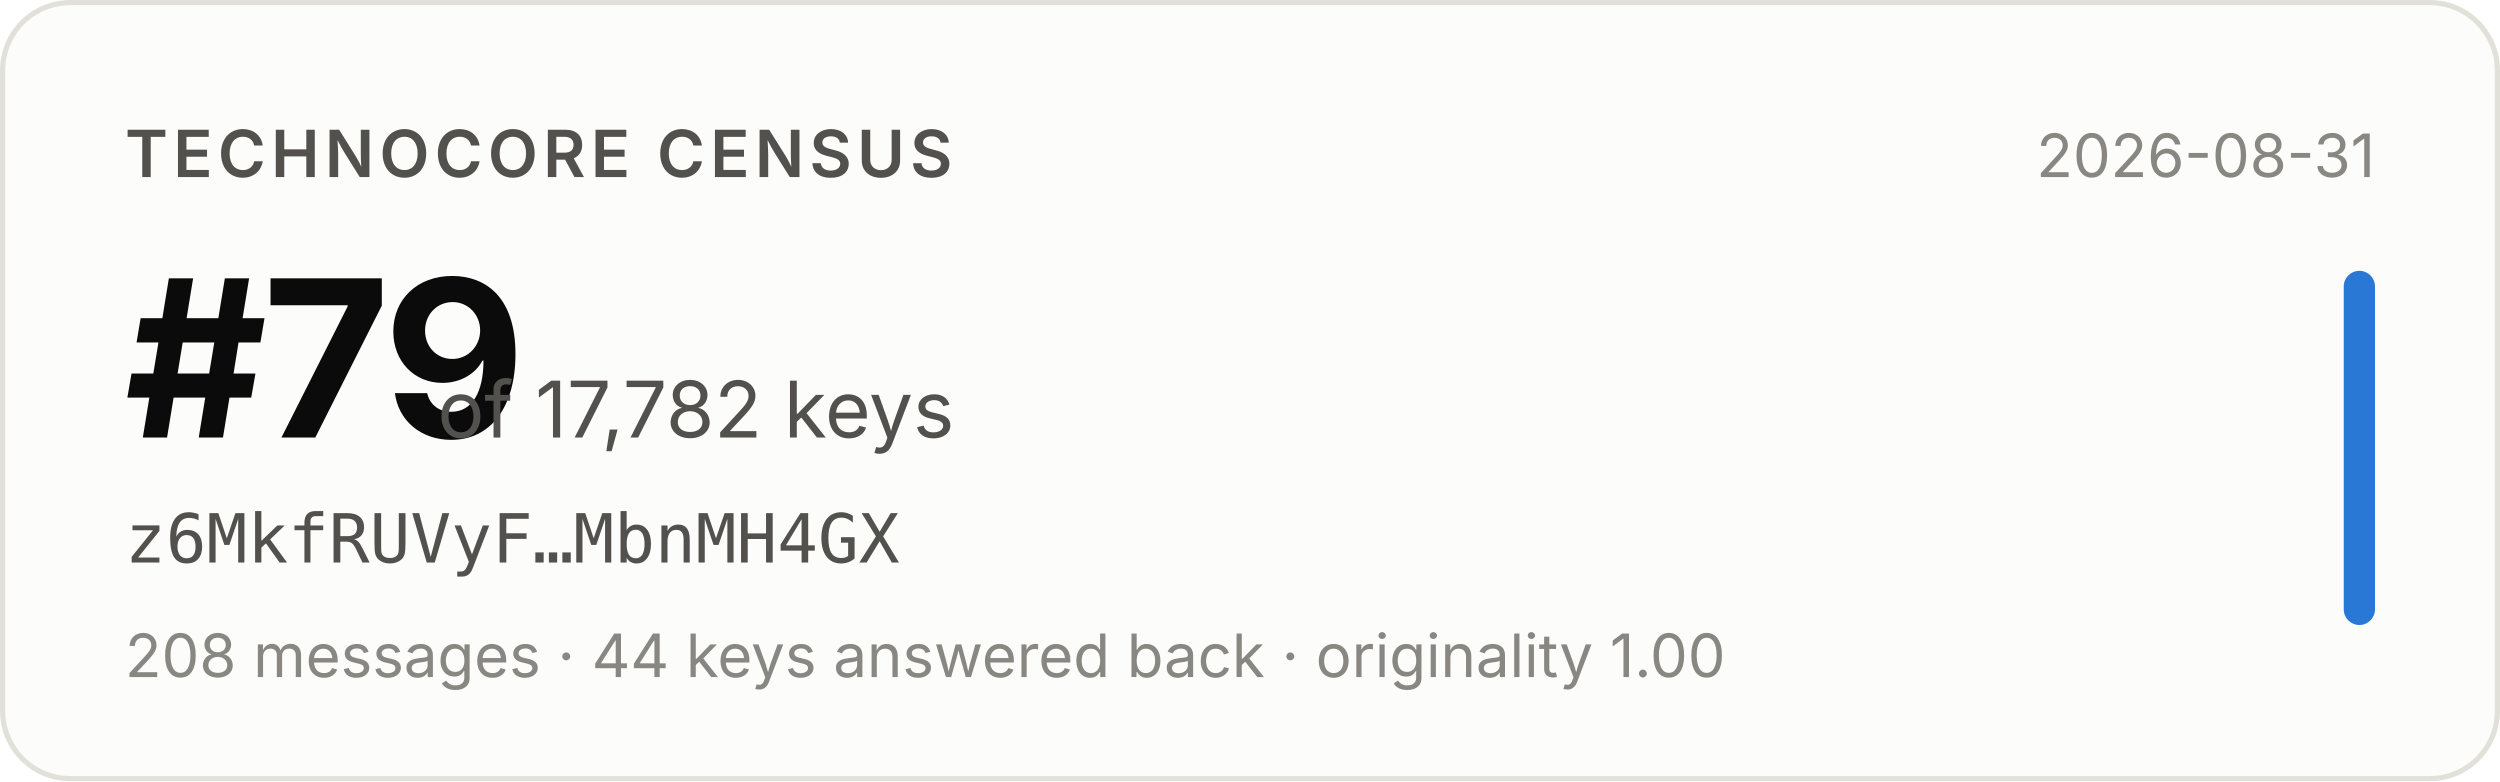
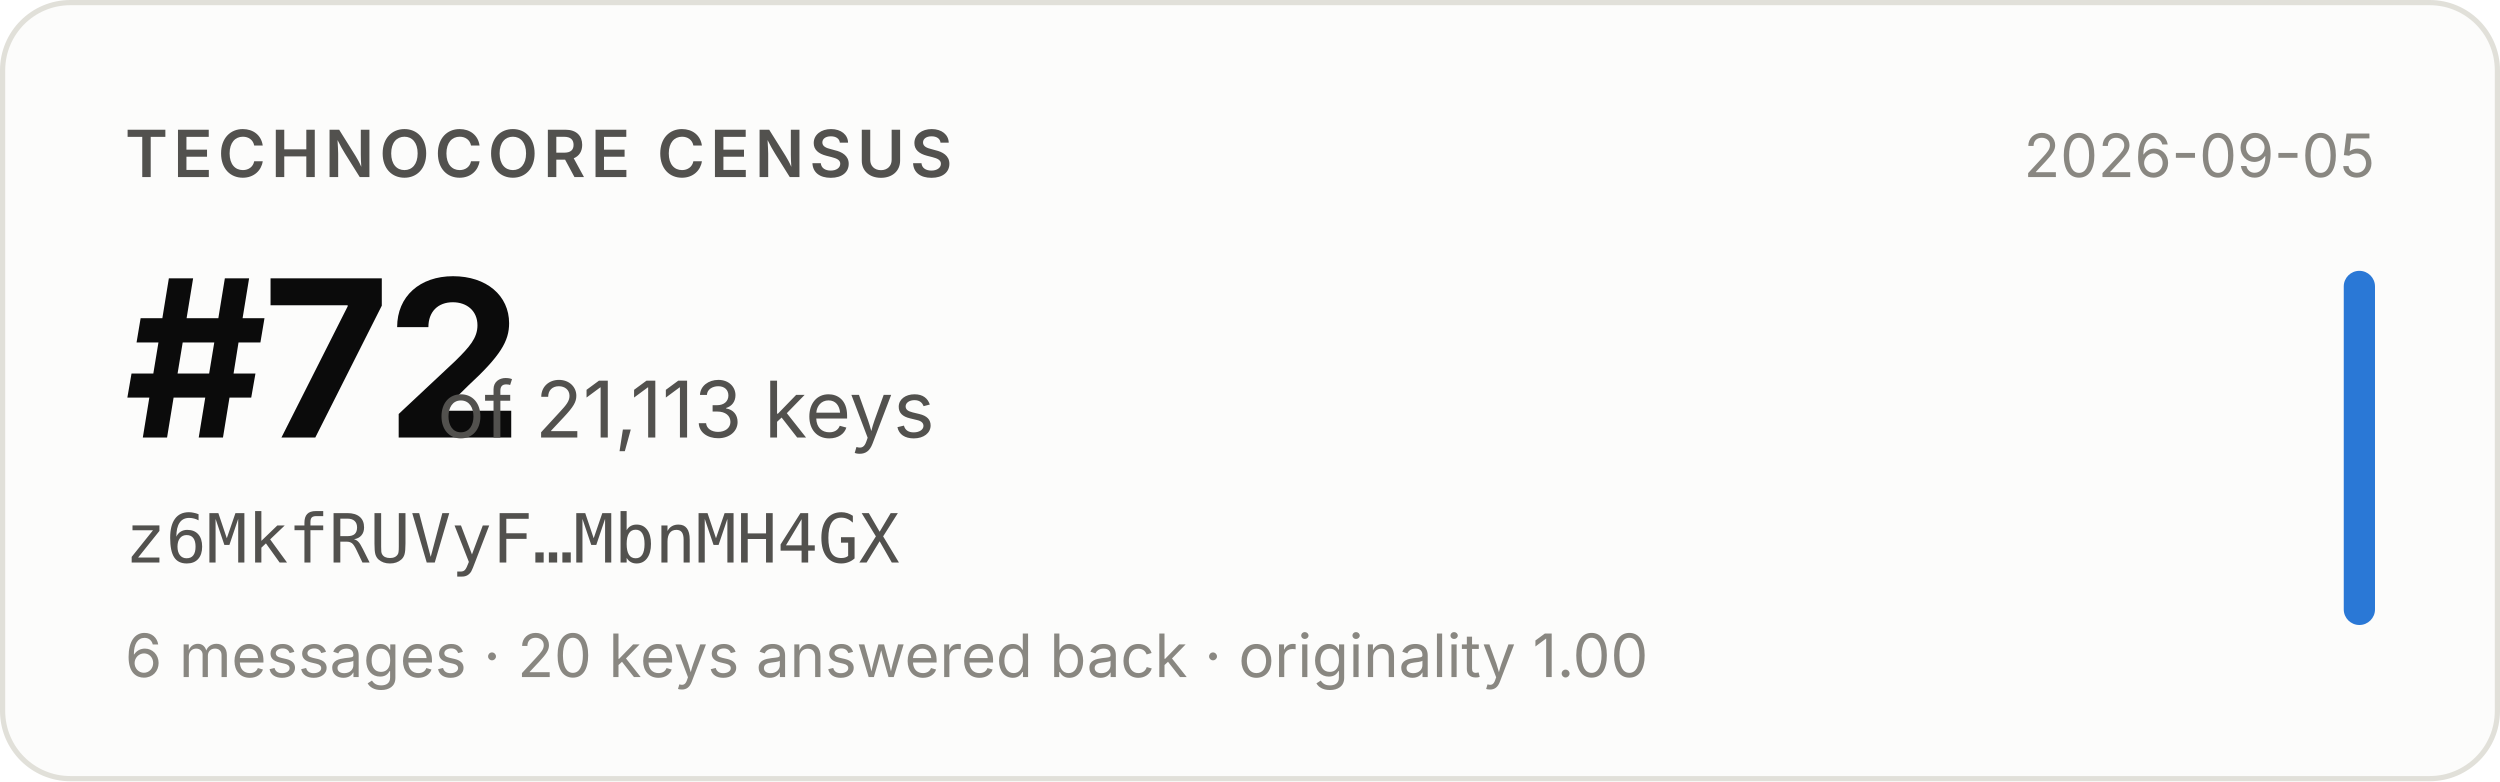
- <svg xmlns="http://www.w3.org/2000/svg" width="480" height="150" viewBox="0 0 480 150" role="img" aria-label="Technocore Census rank #79 of 17,782 keys for z6MkfRUVyF…MbnMH4GX, snapshot 2026-08-31">
+ <svg xmlns="http://www.w3.org/2000/svg" width="480" height="150" viewBox="0 0 480 150" role="img" aria-label="Technocore Census rank #72 of 21,113 keys for z6MkfRUVyF…MbnMH4GX, snapshot 2026-09-05">
  <rect x="0.5" y="0.5" width="479" height="149" rx="13" fill="#fcfcfb" stroke="#e1e0d9" />
  <g font-family="system-ui, -apple-system, 'Segoe UI', sans-serif">
    <text x="24" y="34" font-size="12.5" font-weight="600" fill="#52514e" letter-spacing="0.08em">TECHNOCORE CENSUS</text>
-     <text x="24" y="84" font-size="42" font-weight="650" fill="#0b0b0b" letter-spacing="-0.02em">#79</text>
-     <text x="84" y="84" font-size="15" fill="#52514e">of 17,782 keys</text>
+     <text x="24" y="84" font-size="42" font-weight="650" fill="#0b0b0b" letter-spacing="-0.02em">#72</text>
+     <text x="84" y="84" font-size="15" fill="#52514e">of 21,113 keys</text>
    <text x="24" y="108" font-size="13" fill="#52514e" font-family="ui-monospace, SFMono-Regular, Menlo, monospace">z6MkfRUVyF…MbnMH4GX</text>
-     <text x="24" y="130" font-size="11.5" fill="#898781">208 messages · 44 keys answered back · originality 1.00</text>
-     <text x="456" y="34" font-size="11.5" fill="#898781" text-anchor="end">2026-08-31</text>
+     <text x="24" y="130" font-size="11.5" fill="#898781">6 messages · 20 keys answered back · originality 1.00</text>
+     <text x="456" y="34" font-size="11.5" fill="#898781" text-anchor="end">2026-09-05</text>
    <rect x="450" y="52" width="6" height="68" rx="3" fill="#2a78d6" />
  </g>
</svg>
